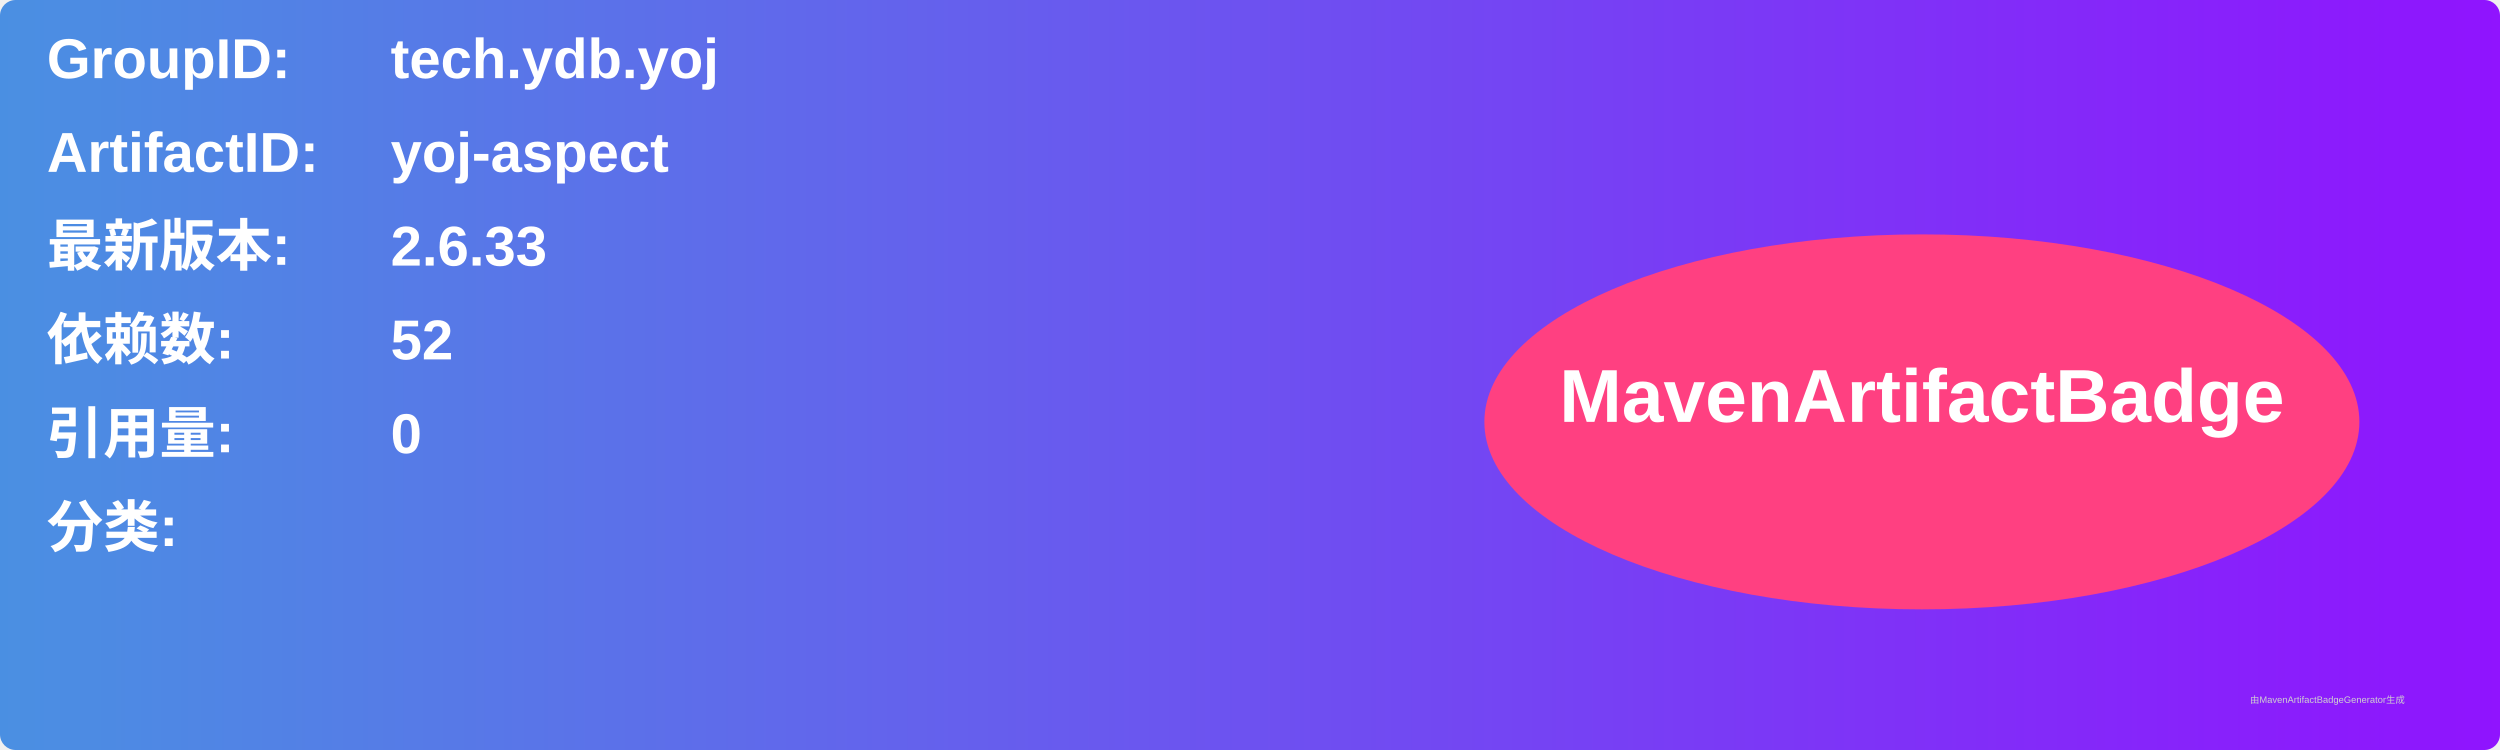
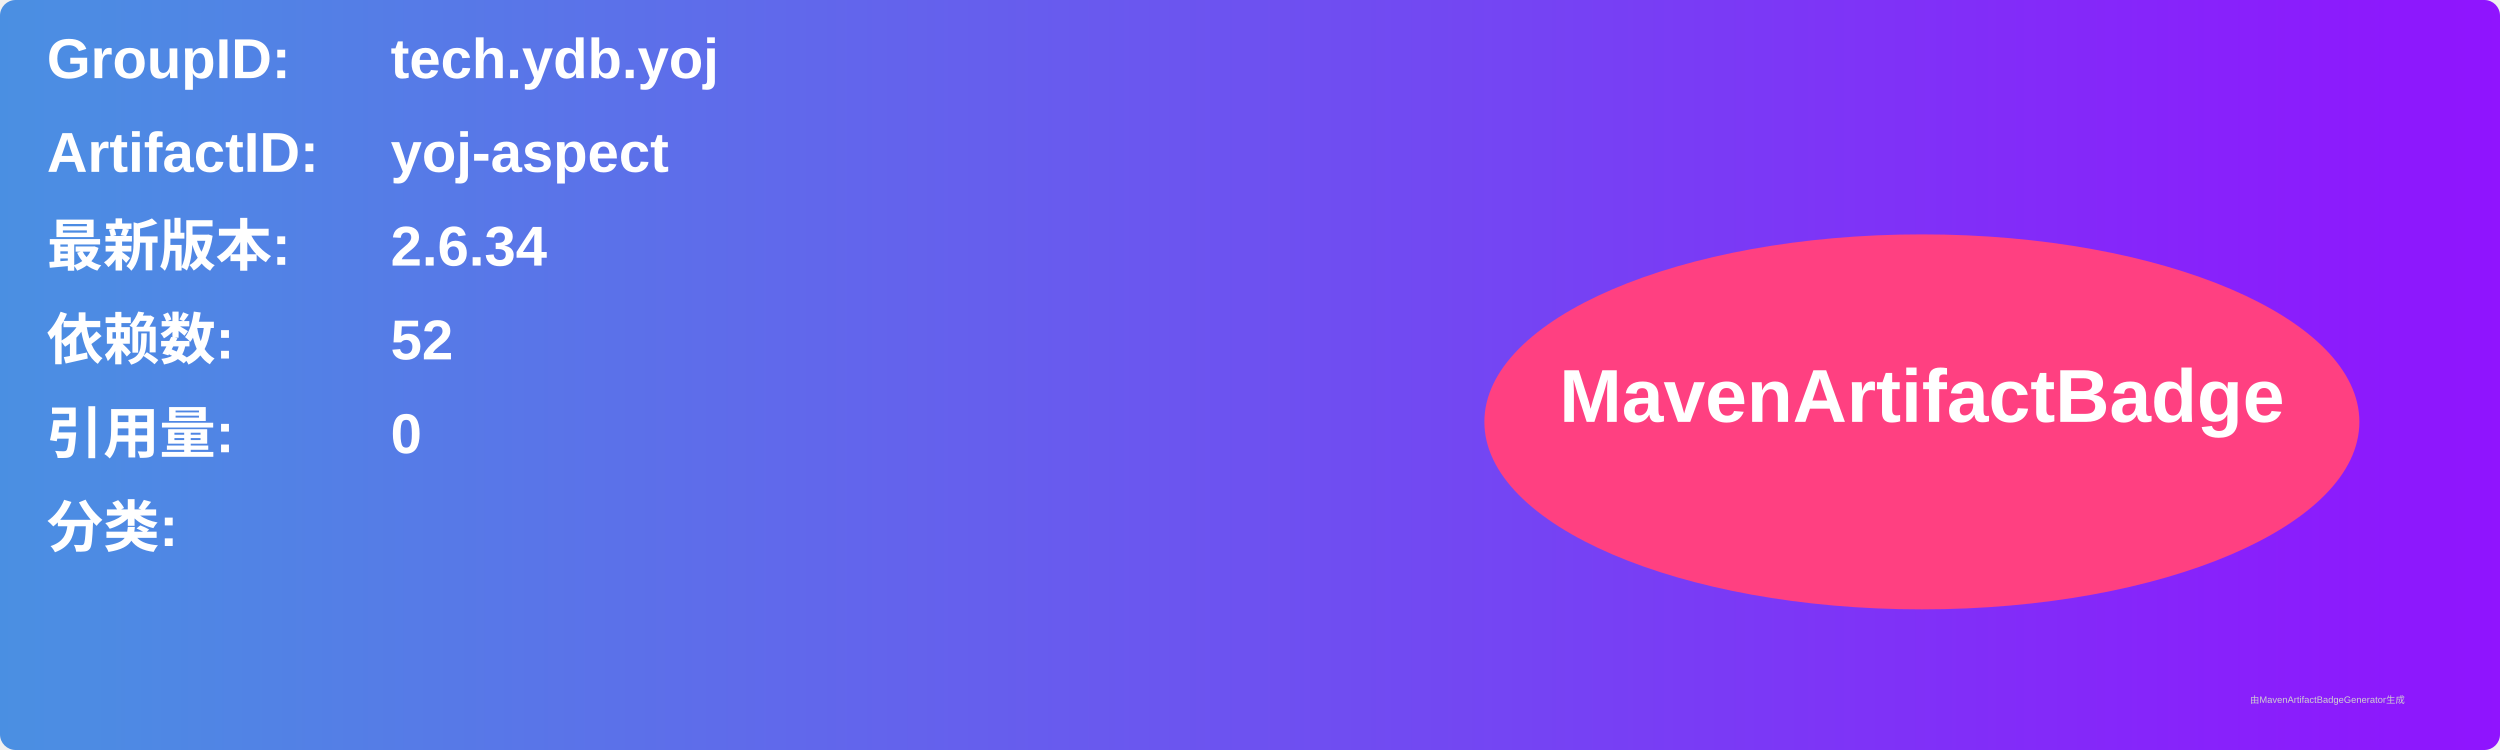
<svg xmlns="http://www.w3.org/2000/svg" width="800" height="240" viewBox="0 0 800 240">
  <linearGradient id="grad" x1="0%" y1="0%" x2="100%" y2="0%">
    <stop offset="0%" stop-color="#4a90e2" />
    <stop offset="100%" stop-color="#9013fe" />
  </linearGradient>
  <rect width="100%" height="100%" rx="5" ry="5" fill="url(#grad)" />
  <g transform="translate(15, 15)">
    <text x="0" y="10" font-family="Arial" font-size="18" fill="white" font-weight="bold" width="260">GroupID:</text>
    <text x="110" y="10" font-family="Arial" font-size="18" fill="white" font-weight="bold" width="460">tech.ydb.yoj</text>
    <text x="0" y="40" font-family="Arial" font-size="18" fill="white" font-weight="bold" width="260">ArtifactID:</text>
    <text x="110" y="40" font-family="Arial" font-size="18" fill="white" font-weight="bold" width="460">yoj-aspect</text>
    <text x="0" y="70" font-family="Arial" font-size="18" fill="white" font-weight="bold">最新版本:</text>
    <text x="110" y="70" font-family="Arial" font-size="18" fill="white" font-weight="bold">
-       <tspan font-weight="bold">2.6.33</tspan>
+       <tspan font-weight="bold">2.6.34</tspan>
    </text>
    <text x="0" y="100" font-family="Arial" font-size="18" fill="white" font-weight="bold">依赖数: </text>
    <text x="110" y="100" font-family="Arial" font-size="18" fill="white">
      <tspan font-weight="bold">52</tspan>
    </text>
    <text x="0" y="130" font-family="Arial" font-size="18" fill="white" font-weight="bold">引用量: </text>
    <text x="110" y="130" font-family="Arial" font-size="18" fill="white">
      <tspan font-weight="bold">0</tspan>
    </text>
    <text x="0" y="160" font-family="Arial" font-size="18" fill="white" font-weight="bold">分类:</text>
    <text x="10" y="190" font-family="Arial" font-size="10" fill="white">
      <tspan font-weight="bold" />
    </text>
    <ellipse cx="600" cy="120" rx="140" ry="60" fill="#ff4081" />
    <text x="600" y="120" text-anchor="middle" font-family="Arial" font-size="24" fill="white" font-weight="bold">MavenArtifactBadge</text>
  </g>
  <text x="720" y="225" font-family="Arial" font-size="3" fill="#d0d0d0">由MavenArtifactBadgeGenerator生成</text>
</svg>
